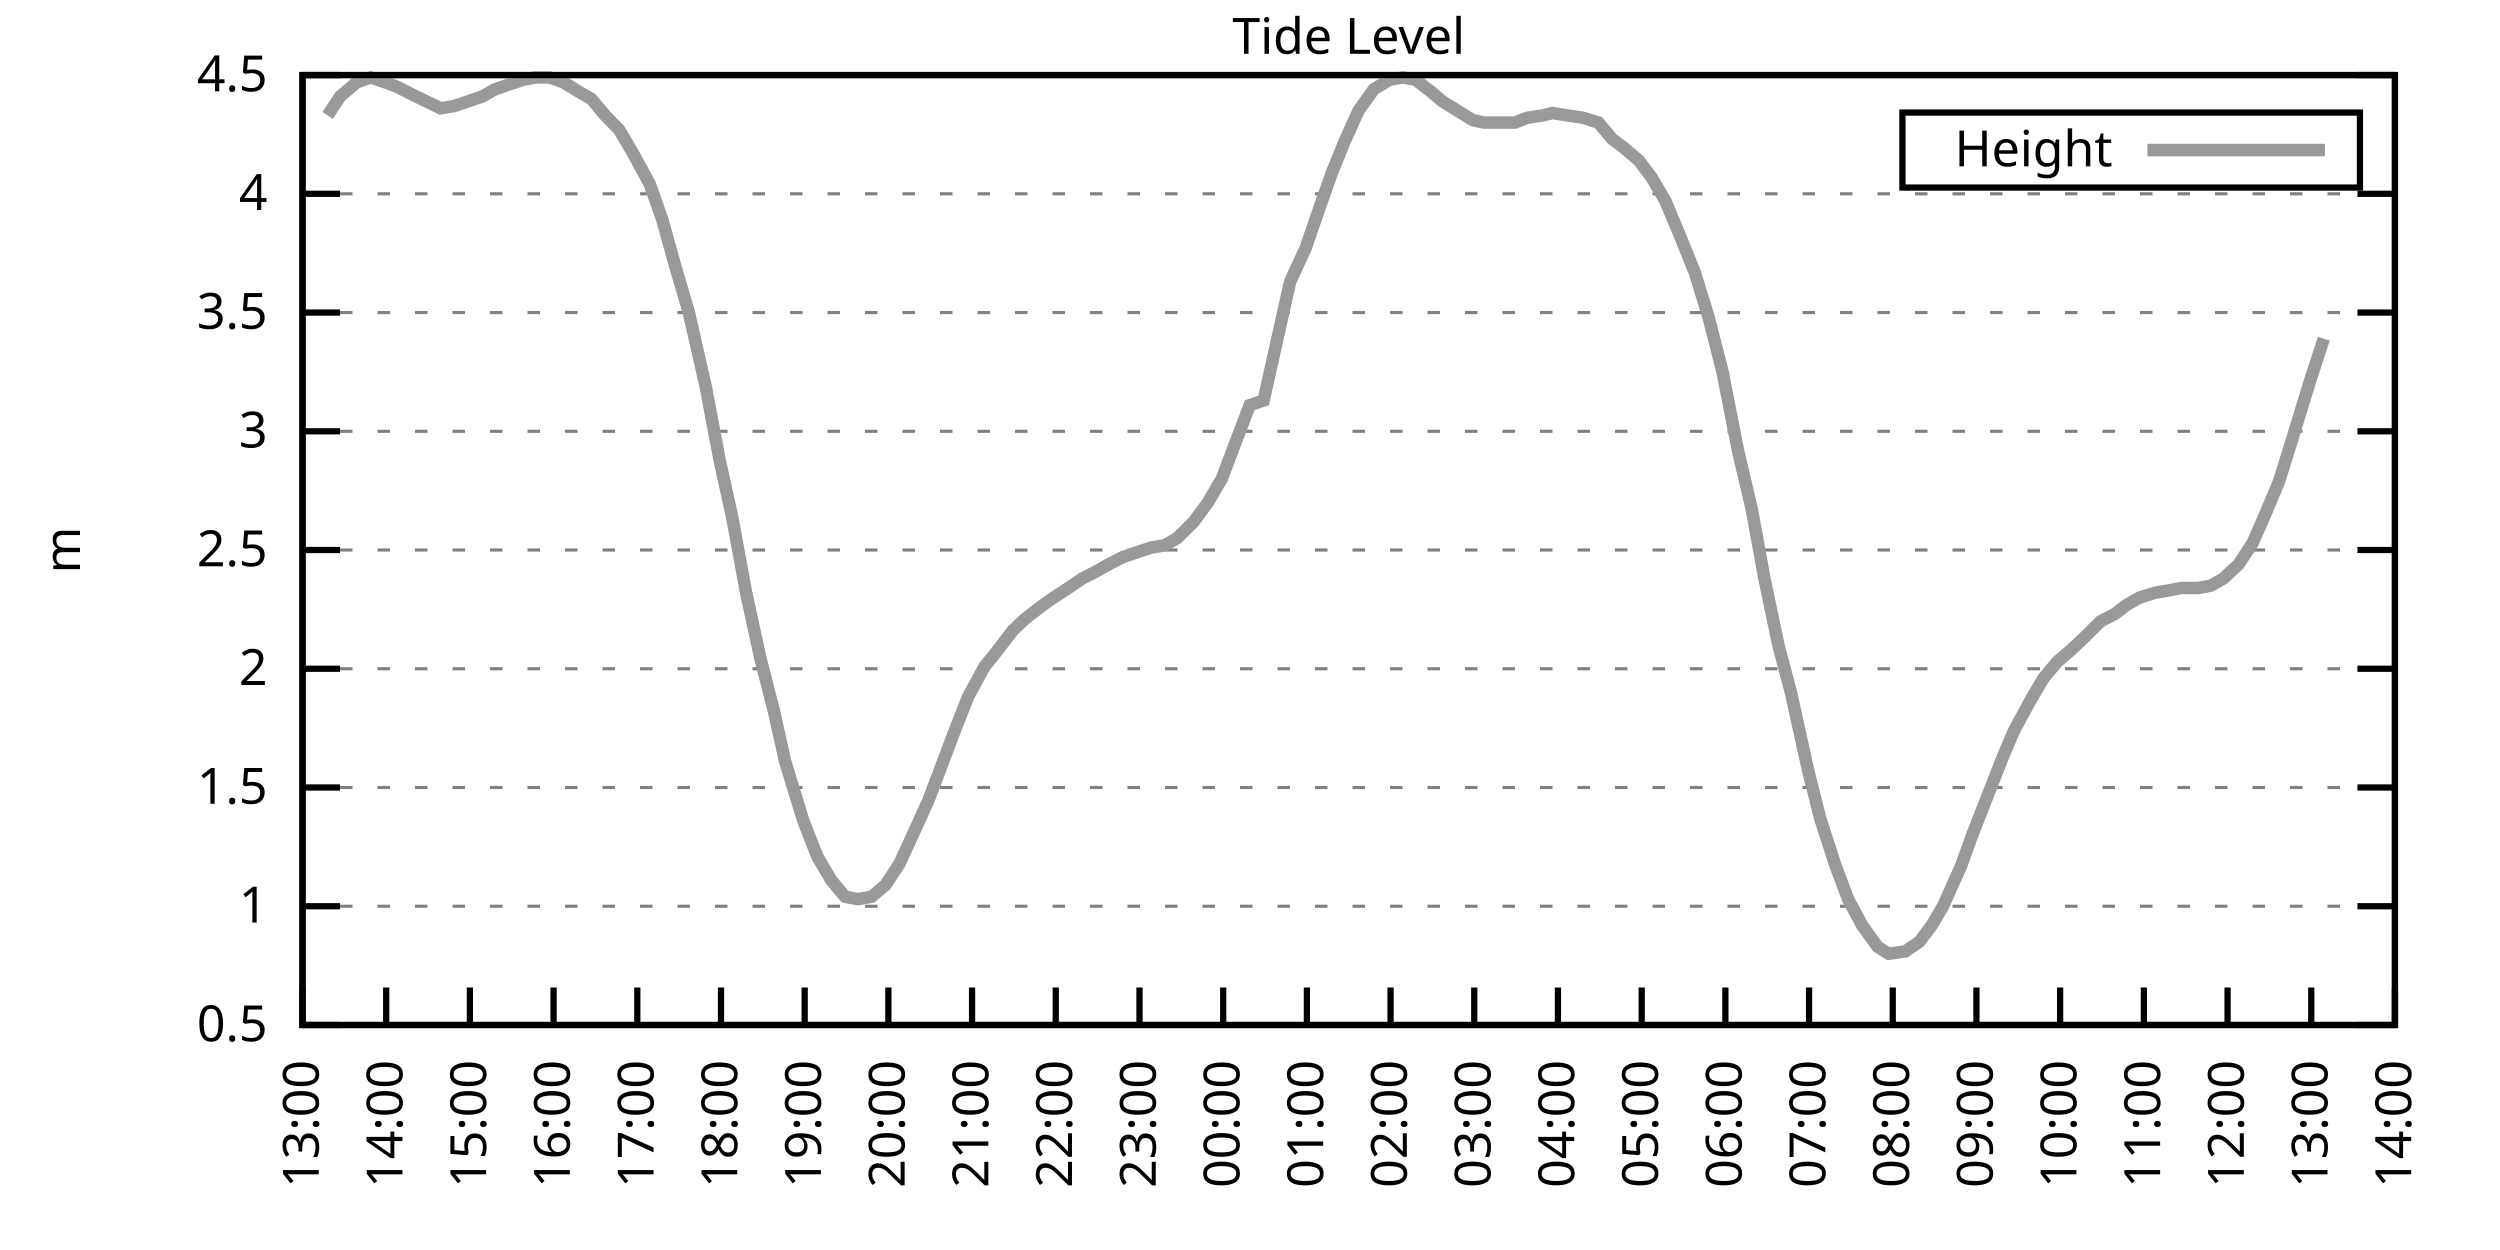
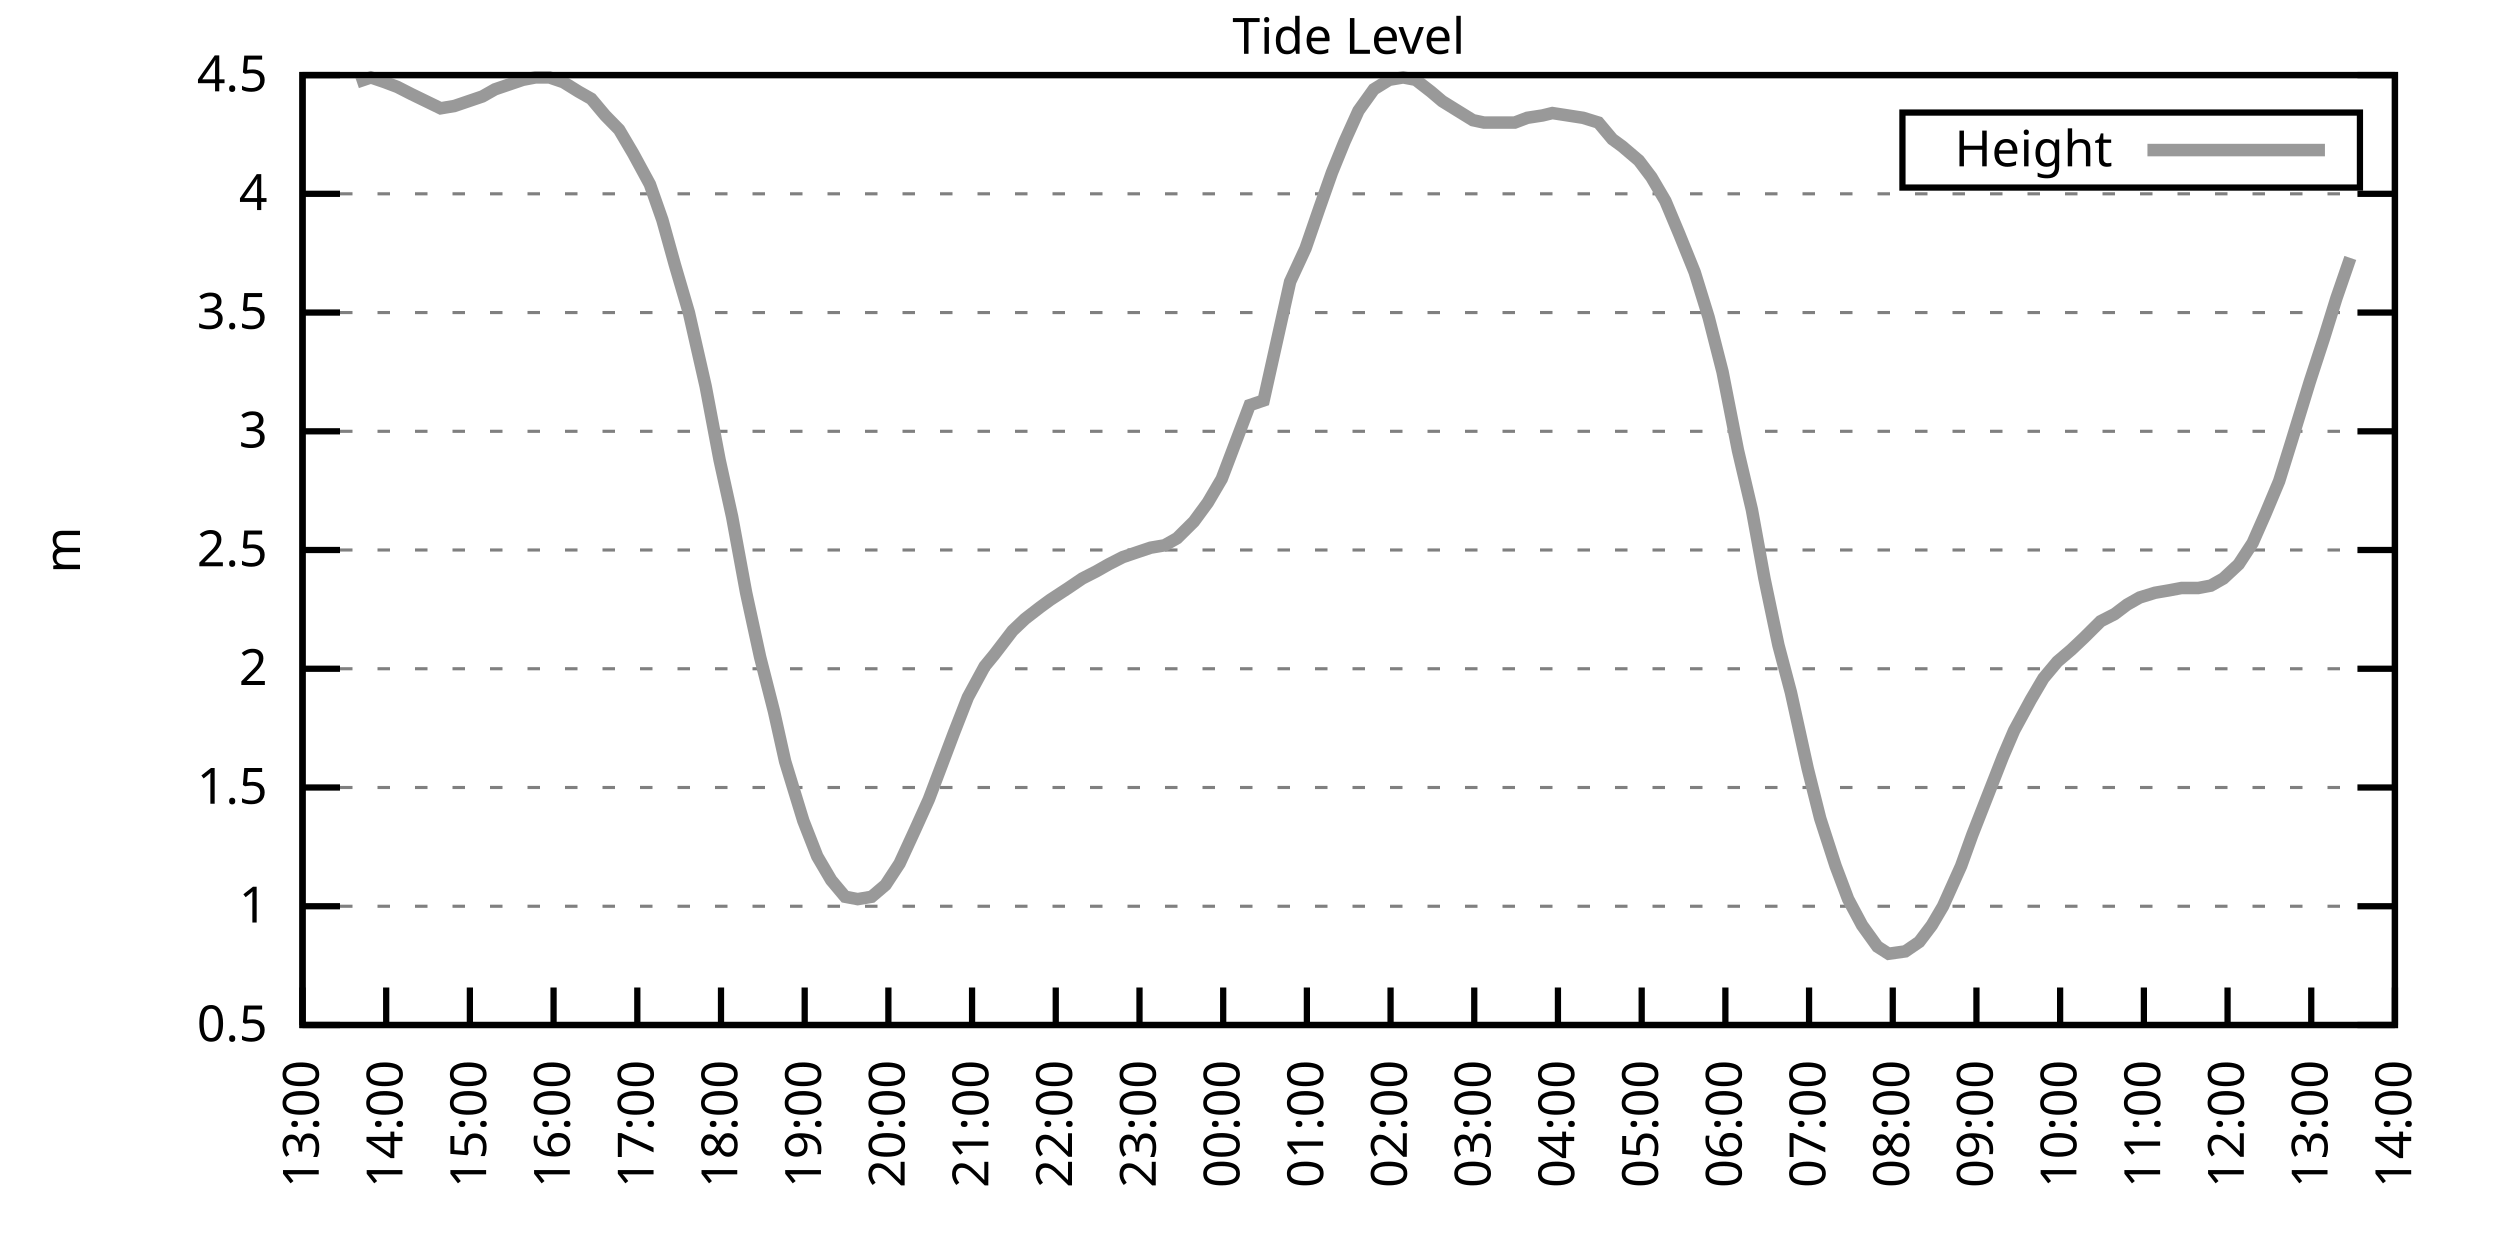
<svg xmlns="http://www.w3.org/2000/svg" xmlns:xlink="http://www.w3.org/1999/xlink" width="400" height="200" viewBox="0 0 400 200">
  <g id="gnuplot_canvas">
    <rect x="0" y="0" width="400" height="200" fill="none" />
    <defs>
      <circle id="gpDot" r="0.5" stroke-width="0.5" stroke="currentColor" />
      <path id="gpPt0" stroke-width="0.333" stroke="currentColor" d="M-1,0 h2 M0,-1 v2" />
      <path id="gpPt1" stroke-width="0.333" stroke="currentColor" d="M-1,-1 L1,1 M1,-1 L-1,1" />
      <path id="gpPt2" stroke-width="0.333" stroke="currentColor" d="M-1,0 L1,0 M0,-1 L0,1 M-1,-1 L1,1 M-1,1 L1,-1" />
      <rect id="gpPt3" stroke-width="0.333" stroke="currentColor" x="-1" y="-1" width="2" height="2" />
      <rect id="gpPt4" stroke-width="0.333" stroke="currentColor" fill="currentColor" x="-1" y="-1" width="2" height="2" />
      <circle id="gpPt5" stroke-width="0.333" stroke="currentColor" cx="0" cy="0" r="1" />
      <use xlink:href="#gpPt5" id="gpPt6" fill="currentColor" stroke="none" />
      <path id="gpPt7" stroke-width="0.333" stroke="currentColor" d="M0,-1.33 L-1.33,0.67 L1.33,0.67 z" />
      <use xlink:href="#gpPt7" id="gpPt8" fill="currentColor" stroke="none" />
      <use xlink:href="#gpPt7" id="gpPt9" stroke="currentColor" transform="rotate(180)" />
      <use xlink:href="#gpPt9" id="gpPt10" fill="currentColor" stroke="none" />
      <use xlink:href="#gpPt3" id="gpPt11" stroke="currentColor" transform="rotate(45)" />
      <use xlink:href="#gpPt11" id="gpPt12" fill="currentColor" stroke="none" />
      <path id="gpPt13" stroke-width="0.333" stroke="currentColor" d="M0,1.330 L1.265,0.411 L0.782,-1.067 L-0.782,-1.076 L-1.265,0.411 z" />
      <use xlink:href="#gpPt13" id="gpPt14" fill="currentColor" stroke="none" />
      <filter id="textbox" filterUnits="objectBoundingBox" x="0" y="0" height="1" width="1">
        <feFlood flood-color="white" flood-opacity="1" result="bgnd" />
        <feComposite in="SourceGraphic" in2="bgnd" operator="atop" />
      </filter>
      <filter id="greybox" filterUnits="objectBoundingBox" x="0" y="0" height="1" width="1">
        <feFlood flood-color="lightgrey" flood-opacity="1" result="grey" />
        <feComposite in="SourceGraphic" in2="grey" operator="atop" />
      </filter>
    </defs>
    <g fill="none" color="white" stroke="currentColor" stroke-width="1.00" stroke-linecap="butt" stroke-linejoin="miter">
</g>
    <g fill="none" color="black" stroke="currentColor" stroke-width="1.00" stroke-linecap="butt" stroke-linejoin="miter">
      <g stroke="none" shape-rendering="crispEdges">
        <polygon fill="rgb(255, 255, 255)" points="48.40,164.00 383.18,164.00 383.18,12.02 48.40,12.02 " />
      </g>
    </g>
    <g fill="none" color="black" stroke="currentColor" stroke-width="1.00" stroke-linecap="butt" stroke-linejoin="miter">
</g>
    <g fill="none" color="black" stroke="black" stroke-width="0.50" stroke-linecap="butt" stroke-linejoin="miter">
</g>
    <g fill="none" color="gray" stroke="currentColor" stroke-width="0.50" stroke-linecap="butt" stroke-linejoin="miter">
      <path stroke="gray" stroke-dasharray="2,4" class="gridline" d="M48.40,164.00 L383.19,164.00  " />
    </g>
    <g fill="none" color="gray" stroke="gray" stroke-width="1.00" stroke-linecap="butt" stroke-linejoin="miter">
</g>
    <g fill="none" color="black" stroke="currentColor" stroke-width="1.00" stroke-linecap="butt" stroke-linejoin="miter">
      <path stroke="black" d="M48.40,164.00 L54.40,164.00 M383.19,164.00 L377.19,164.00  " />
      <g transform="translate(42.80,166.60)" stroke="none" fill="black" font-family="Sans" font-size="8.00" text-anchor="end">
        <text>
          <tspan font-family="Sans"> 0.5</tspan>
        </text>
      </g>
    </g>
    <g fill="none" color="black" stroke="currentColor" stroke-width="1.00" stroke-linecap="butt" stroke-linejoin="miter">
</g>
    <g fill="none" color="black" stroke="black" stroke-width="0.50" stroke-linecap="butt" stroke-linejoin="miter">
</g>
    <g fill="none" color="gray" stroke="currentColor" stroke-width="0.50" stroke-linecap="butt" stroke-linejoin="miter">
      <path stroke="gray" stroke-dasharray="2,4" class="gridline" d="M48.40,145.00 L383.19,145.00  " />
    </g>
    <g fill="none" color="gray" stroke="gray" stroke-width="1.00" stroke-linecap="butt" stroke-linejoin="miter">
</g>
    <g fill="none" color="black" stroke="currentColor" stroke-width="1.00" stroke-linecap="butt" stroke-linejoin="miter">
      <path stroke="black" d="M48.40,145.00 L54.40,145.00 M383.19,145.00 L377.19,145.00  " />
      <g transform="translate(42.80,147.60)" stroke="none" fill="black" font-family="Sans" font-size="8.00" text-anchor="end">
        <text>
          <tspan font-family="Sans"> 1</tspan>
        </text>
      </g>
    </g>
    <g fill="none" color="black" stroke="currentColor" stroke-width="1.00" stroke-linecap="butt" stroke-linejoin="miter">
</g>
    <g fill="none" color="black" stroke="black" stroke-width="0.50" stroke-linecap="butt" stroke-linejoin="miter">
</g>
    <g fill="none" color="gray" stroke="currentColor" stroke-width="0.50" stroke-linecap="butt" stroke-linejoin="miter">
      <path stroke="gray" stroke-dasharray="2,4" class="gridline" d="M48.40,126.00 L383.19,126.00  " />
    </g>
    <g fill="none" color="gray" stroke="gray" stroke-width="1.00" stroke-linecap="butt" stroke-linejoin="miter">
</g>
    <g fill="none" color="black" stroke="currentColor" stroke-width="1.00" stroke-linecap="butt" stroke-linejoin="miter">
      <path stroke="black" d="M48.40,126.00 L54.40,126.00 M383.19,126.00 L377.19,126.00  " />
      <g transform="translate(42.80,128.60)" stroke="none" fill="black" font-family="Sans" font-size="8.00" text-anchor="end">
        <text>
          <tspan font-family="Sans"> 1.5</tspan>
        </text>
      </g>
    </g>
    <g fill="none" color="black" stroke="currentColor" stroke-width="1.00" stroke-linecap="butt" stroke-linejoin="miter">
</g>
    <g fill="none" color="black" stroke="black" stroke-width="0.50" stroke-linecap="butt" stroke-linejoin="miter">
</g>
    <g fill="none" color="gray" stroke="currentColor" stroke-width="0.50" stroke-linecap="butt" stroke-linejoin="miter">
      <path stroke="gray" stroke-dasharray="2,4" class="gridline" d="M48.40,107.00 L383.19,107.00  " />
    </g>
    <g fill="none" color="gray" stroke="gray" stroke-width="1.00" stroke-linecap="butt" stroke-linejoin="miter">
</g>
    <g fill="none" color="black" stroke="currentColor" stroke-width="1.00" stroke-linecap="butt" stroke-linejoin="miter">
      <path stroke="black" d="M48.40,107.00 L54.40,107.00 M383.19,107.00 L377.19,107.00  " />
      <g transform="translate(42.80,109.60)" stroke="none" fill="black" font-family="Sans" font-size="8.00" text-anchor="end">
        <text>
          <tspan font-family="Sans"> 2</tspan>
        </text>
      </g>
    </g>
    <g fill="none" color="black" stroke="currentColor" stroke-width="1.00" stroke-linecap="butt" stroke-linejoin="miter">
</g>
    <g fill="none" color="black" stroke="black" stroke-width="0.50" stroke-linecap="butt" stroke-linejoin="miter">
</g>
    <g fill="none" color="gray" stroke="currentColor" stroke-width="0.50" stroke-linecap="butt" stroke-linejoin="miter">
      <path stroke="gray" stroke-dasharray="2,4" class="gridline" d="M48.40,88.00 L383.19,88.00  " />
    </g>
    <g fill="none" color="gray" stroke="gray" stroke-width="1.00" stroke-linecap="butt" stroke-linejoin="miter">
</g>
    <g fill="none" color="black" stroke="currentColor" stroke-width="1.00" stroke-linecap="butt" stroke-linejoin="miter">
      <path stroke="black" d="M48.40,88.00 L54.40,88.00 M383.19,88.00 L377.19,88.00  " />
      <g transform="translate(42.80,90.60)" stroke="none" fill="black" font-family="Sans" font-size="8.00" text-anchor="end">
        <text>
          <tspan font-family="Sans"> 2.5</tspan>
        </text>
      </g>
    </g>
    <g fill="none" color="black" stroke="currentColor" stroke-width="1.00" stroke-linecap="butt" stroke-linejoin="miter">
</g>
    <g fill="none" color="black" stroke="black" stroke-width="0.50" stroke-linecap="butt" stroke-linejoin="miter">
</g>
    <g fill="none" color="gray" stroke="currentColor" stroke-width="0.50" stroke-linecap="butt" stroke-linejoin="miter">
      <path stroke="gray" stroke-dasharray="2,4" class="gridline" d="M48.40,69.01 L383.19,69.01  " />
    </g>
    <g fill="none" color="gray" stroke="gray" stroke-width="1.00" stroke-linecap="butt" stroke-linejoin="miter">
</g>
    <g fill="none" color="black" stroke="currentColor" stroke-width="1.00" stroke-linecap="butt" stroke-linejoin="miter">
      <path stroke="black" d="M48.40,69.01 L54.40,69.01 M383.19,69.01 L377.19,69.01  " />
      <g transform="translate(42.80,71.61)" stroke="none" fill="black" font-family="Sans" font-size="8.00" text-anchor="end">
        <text>
          <tspan font-family="Sans"> 3</tspan>
        </text>
      </g>
    </g>
    <g fill="none" color="black" stroke="currentColor" stroke-width="1.00" stroke-linecap="butt" stroke-linejoin="miter">
</g>
    <g fill="none" color="black" stroke="black" stroke-width="0.50" stroke-linecap="butt" stroke-linejoin="miter">
</g>
    <g fill="none" color="gray" stroke="currentColor" stroke-width="0.50" stroke-linecap="butt" stroke-linejoin="miter">
      <path stroke="gray" stroke-dasharray="2,4" class="gridline" d="M48.40,50.01 L383.19,50.01  " />
    </g>
    <g fill="none" color="gray" stroke="gray" stroke-width="1.00" stroke-linecap="butt" stroke-linejoin="miter">
</g>
    <g fill="none" color="black" stroke="currentColor" stroke-width="1.00" stroke-linecap="butt" stroke-linejoin="miter">
      <path stroke="black" d="M48.40,50.01 L54.40,50.01 M383.19,50.01 L377.19,50.01  " />
      <g transform="translate(42.80,52.61)" stroke="none" fill="black" font-family="Sans" font-size="8.00" text-anchor="end">
        <text>
          <tspan font-family="Sans"> 3.5</tspan>
        </text>
      </g>
    </g>
    <g fill="none" color="black" stroke="currentColor" stroke-width="1.00" stroke-linecap="butt" stroke-linejoin="miter">
</g>
    <g fill="none" color="black" stroke="black" stroke-width="0.50" stroke-linecap="butt" stroke-linejoin="miter">
</g>
    <g fill="none" color="gray" stroke="currentColor" stroke-width="0.50" stroke-linecap="butt" stroke-linejoin="miter">
      <path stroke="gray" stroke-dasharray="2,4" class="gridline" d="M48.40,31.01 L383.19,31.01  " />
    </g>
    <g fill="none" color="gray" stroke="gray" stroke-width="1.00" stroke-linecap="butt" stroke-linejoin="miter">
</g>
    <g fill="none" color="black" stroke="currentColor" stroke-width="1.00" stroke-linecap="butt" stroke-linejoin="miter">
      <path stroke="black" d="M48.40,31.01 L54.40,31.01 M383.19,31.01 L377.19,31.01  " />
      <g transform="translate(42.80,33.61)" stroke="none" fill="black" font-family="Sans" font-size="8.00" text-anchor="end">
        <text>
          <tspan font-family="Sans"> 4</tspan>
        </text>
      </g>
    </g>
    <g fill="none" color="black" stroke="currentColor" stroke-width="1.00" stroke-linecap="butt" stroke-linejoin="miter">
</g>
    <g fill="none" color="black" stroke="black" stroke-width="0.50" stroke-linecap="butt" stroke-linejoin="miter">
</g>
    <g fill="none" color="gray" stroke="currentColor" stroke-width="0.50" stroke-linecap="butt" stroke-linejoin="miter">
      <path stroke="gray" stroke-dasharray="2,4" class="gridline" d="M48.40,12.01 L383.19,12.01  " />
    </g>
    <g fill="none" color="gray" stroke="gray" stroke-width="1.00" stroke-linecap="butt" stroke-linejoin="miter">
</g>
    <g fill="none" color="black" stroke="currentColor" stroke-width="1.00" stroke-linecap="butt" stroke-linejoin="miter">
      <path stroke="black" d="M48.40,12.01 L54.40,12.01 M383.19,12.01 L377.19,12.01  " />
      <g transform="translate(42.80,14.61)" stroke="none" fill="black" font-family="Sans" font-size="8.00" text-anchor="end">
        <text>
          <tspan font-family="Sans"> 4.5</tspan>
        </text>
      </g>
    </g>
    <g fill="none" color="black" stroke="currentColor" stroke-width="1.00" stroke-linecap="butt" stroke-linejoin="miter">
      <path stroke="black" d="M48.40,164.00 L48.40,158.00  " />
      <g transform="translate(51.00,169.60) rotate(270.00)" stroke="none" fill="black" font-family="Sans" font-size="8.00" text-anchor="end">
        <text>
          <tspan font-family="Sans">13:00</tspan>
        </text>
      </g>
    </g>
    <g fill="none" color="black" stroke="currentColor" stroke-width="1.00" stroke-linecap="butt" stroke-linejoin="miter">
      <path stroke="black" d="M61.79,164.00 L61.79,158.00  " />
      <g transform="translate(64.39,169.60) rotate(270.00)" stroke="none" fill="black" font-family="Sans" font-size="8.00" text-anchor="end">
        <text>
          <tspan font-family="Sans">14:00</tspan>
        </text>
      </g>
    </g>
    <g fill="none" color="black" stroke="currentColor" stroke-width="1.00" stroke-linecap="butt" stroke-linejoin="miter">
      <path stroke="black" d="M75.18,164.00 L75.18,158.00  " />
      <g transform="translate(77.78,169.60) rotate(270.00)" stroke="none" fill="black" font-family="Sans" font-size="8.00" text-anchor="end">
        <text>
          <tspan font-family="Sans">15:00</tspan>
        </text>
      </g>
    </g>
    <g fill="none" color="black" stroke="currentColor" stroke-width="1.00" stroke-linecap="butt" stroke-linejoin="miter">
      <path stroke="black" d="M88.57,164.00 L88.57,158.00  " />
      <g transform="translate(91.17,169.60) rotate(270.00)" stroke="none" fill="black" font-family="Sans" font-size="8.00" text-anchor="end">
        <text>
          <tspan font-family="Sans">16:00</tspan>
        </text>
      </g>
    </g>
    <g fill="none" color="black" stroke="currentColor" stroke-width="1.00" stroke-linecap="butt" stroke-linejoin="miter">
      <path stroke="black" d="M101.97,164.00 L101.97,158.00  " />
      <g transform="translate(104.57,169.60) rotate(270.00)" stroke="none" fill="black" font-family="Sans" font-size="8.00" text-anchor="end">
        <text>
          <tspan font-family="Sans">17:00</tspan>
        </text>
      </g>
    </g>
    <g fill="none" color="black" stroke="currentColor" stroke-width="1.00" stroke-linecap="butt" stroke-linejoin="miter">
      <path stroke="black" d="M115.36,164.00 L115.36,158.00  " />
      <g transform="translate(117.96,169.60) rotate(270.00)" stroke="none" fill="black" font-family="Sans" font-size="8.00" text-anchor="end">
        <text>
          <tspan font-family="Sans">18:00</tspan>
        </text>
      </g>
    </g>
    <g fill="none" color="black" stroke="currentColor" stroke-width="1.00" stroke-linecap="butt" stroke-linejoin="miter">
      <path stroke="black" d="M128.75,164.00 L128.75,158.00  " />
      <g transform="translate(131.35,169.60) rotate(270.00)" stroke="none" fill="black" font-family="Sans" font-size="8.00" text-anchor="end">
        <text>
          <tspan font-family="Sans">19:00</tspan>
        </text>
      </g>
    </g>
    <g fill="none" color="black" stroke="currentColor" stroke-width="1.00" stroke-linecap="butt" stroke-linejoin="miter">
      <path stroke="black" d="M142.14,164.00 L142.14,158.00  " />
      <g transform="translate(144.74,169.60) rotate(270.00)" stroke="none" fill="black" font-family="Sans" font-size="8.00" text-anchor="end">
        <text>
          <tspan font-family="Sans">20:00</tspan>
        </text>
      </g>
    </g>
    <g fill="none" color="black" stroke="currentColor" stroke-width="1.00" stroke-linecap="butt" stroke-linejoin="miter">
      <path stroke="black" d="M155.53,164.00 L155.53,158.00  " />
      <g transform="translate(158.13,169.60) rotate(270.00)" stroke="none" fill="black" font-family="Sans" font-size="8.00" text-anchor="end">
        <text>
          <tspan font-family="Sans">21:00</tspan>
        </text>
      </g>
    </g>
    <g fill="none" color="black" stroke="currentColor" stroke-width="1.00" stroke-linecap="butt" stroke-linejoin="miter">
      <path stroke="black" d="M168.92,164.00 L168.92,158.00  " />
      <g transform="translate(171.52,169.60) rotate(270.00)" stroke="none" fill="black" font-family="Sans" font-size="8.00" text-anchor="end">
        <text>
          <tspan font-family="Sans">22:00</tspan>
        </text>
      </g>
    </g>
    <g fill="none" color="black" stroke="currentColor" stroke-width="1.00" stroke-linecap="butt" stroke-linejoin="miter">
      <path stroke="black" d="M182.32,164.00 L182.32,158.00  " />
      <g transform="translate(184.92,169.60) rotate(270.00)" stroke="none" fill="black" font-family="Sans" font-size="8.00" text-anchor="end">
        <text>
          <tspan font-family="Sans">23:00</tspan>
        </text>
      </g>
    </g>
    <g fill="none" color="black" stroke="currentColor" stroke-width="1.00" stroke-linecap="butt" stroke-linejoin="miter">
      <path stroke="black" d="M195.71,164.00 L195.71,158.00  " />
      <g transform="translate(198.31,169.60) rotate(270.00)" stroke="none" fill="black" font-family="Sans" font-size="8.00" text-anchor="end">
        <text>
          <tspan font-family="Sans">00:00</tspan>
        </text>
      </g>
    </g>
    <g fill="none" color="black" stroke="currentColor" stroke-width="1.00" stroke-linecap="butt" stroke-linejoin="miter">
      <path stroke="black" d="M209.10,164.00 L209.10,158.00  " />
      <g transform="translate(211.70,169.60) rotate(270.00)" stroke="none" fill="black" font-family="Sans" font-size="8.00" text-anchor="end">
        <text>
          <tspan font-family="Sans">01:00</tspan>
        </text>
      </g>
    </g>
    <g fill="none" color="black" stroke="currentColor" stroke-width="1.00" stroke-linecap="butt" stroke-linejoin="miter">
      <path stroke="black" d="M222.49,164.00 L222.49,158.00  " />
      <g transform="translate(225.09,169.60) rotate(270.00)" stroke="none" fill="black" font-family="Sans" font-size="8.00" text-anchor="end">
        <text>
          <tspan font-family="Sans">02:00</tspan>
        </text>
      </g>
    </g>
    <g fill="none" color="black" stroke="currentColor" stroke-width="1.00" stroke-linecap="butt" stroke-linejoin="miter">
      <path stroke="black" d="M235.88,164.00 L235.88,158.00  " />
      <g transform="translate(238.48,169.60) rotate(270.00)" stroke="none" fill="black" font-family="Sans" font-size="8.00" text-anchor="end">
        <text>
          <tspan font-family="Sans">03:00</tspan>
        </text>
      </g>
    </g>
    <g fill="none" color="black" stroke="currentColor" stroke-width="1.00" stroke-linecap="butt" stroke-linejoin="miter">
      <path stroke="black" d="M249.27,164.00 L249.27,158.00  " />
      <g transform="translate(251.87,169.60) rotate(270.00)" stroke="none" fill="black" font-family="Sans" font-size="8.00" text-anchor="end">
        <text>
          <tspan font-family="Sans">04:00</tspan>
        </text>
      </g>
    </g>
    <g fill="none" color="black" stroke="currentColor" stroke-width="1.00" stroke-linecap="butt" stroke-linejoin="miter">
      <path stroke="black" d="M262.67,164.00 L262.67,158.00  " />
      <g transform="translate(265.27,169.60) rotate(270.00)" stroke="none" fill="black" font-family="Sans" font-size="8.00" text-anchor="end">
        <text>
          <tspan font-family="Sans">05:00</tspan>
        </text>
      </g>
    </g>
    <g fill="none" color="black" stroke="currentColor" stroke-width="1.00" stroke-linecap="butt" stroke-linejoin="miter">
      <path stroke="black" d="M276.06,164.00 L276.06,158.00  " />
      <g transform="translate(278.66,169.60) rotate(270.00)" stroke="none" fill="black" font-family="Sans" font-size="8.00" text-anchor="end">
        <text>
          <tspan font-family="Sans">06:00</tspan>
        </text>
      </g>
    </g>
    <g fill="none" color="black" stroke="currentColor" stroke-width="1.00" stroke-linecap="butt" stroke-linejoin="miter">
      <path stroke="black" d="M289.45,164.00 L289.45,158.00  " />
      <g transform="translate(292.05,169.60) rotate(270.00)" stroke="none" fill="black" font-family="Sans" font-size="8.00" text-anchor="end">
        <text>
          <tspan font-family="Sans">07:00</tspan>
        </text>
      </g>
    </g>
    <g fill="none" color="black" stroke="currentColor" stroke-width="1.00" stroke-linecap="butt" stroke-linejoin="miter">
      <path stroke="black" d="M302.84,164.00 L302.84,158.00  " />
      <g transform="translate(305.44,169.60) rotate(270.00)" stroke="none" fill="black" font-family="Sans" font-size="8.00" text-anchor="end">
        <text>
          <tspan font-family="Sans">08:00</tspan>
        </text>
      </g>
    </g>
    <g fill="none" color="black" stroke="currentColor" stroke-width="1.00" stroke-linecap="butt" stroke-linejoin="miter">
      <path stroke="black" d="M316.23,164.00 L316.23,158.00  " />
      <g transform="translate(318.83,169.60) rotate(270.00)" stroke="none" fill="black" font-family="Sans" font-size="8.00" text-anchor="end">
        <text>
          <tspan font-family="Sans">09:00</tspan>
        </text>
      </g>
    </g>
    <g fill="none" color="black" stroke="currentColor" stroke-width="1.00" stroke-linecap="butt" stroke-linejoin="miter">
      <path stroke="black" d="M329.62,164.00 L329.62,158.00  " />
      <g transform="translate(332.22,169.60) rotate(270.00)" stroke="none" fill="black" font-family="Sans" font-size="8.00" text-anchor="end">
        <text>
          <tspan font-family="Sans">10:00</tspan>
        </text>
      </g>
    </g>
    <g fill="none" color="black" stroke="currentColor" stroke-width="1.00" stroke-linecap="butt" stroke-linejoin="miter">
      <path stroke="black" d="M343.02,164.00 L343.02,158.00  " />
      <g transform="translate(345.62,169.60) rotate(270.00)" stroke="none" fill="black" font-family="Sans" font-size="8.00" text-anchor="end">
        <text>
          <tspan font-family="Sans">11:00</tspan>
        </text>
      </g>
    </g>
    <g fill="none" color="black" stroke="currentColor" stroke-width="1.00" stroke-linecap="butt" stroke-linejoin="miter">
      <path stroke="black" d="M356.41,164.00 L356.41,158.00  " />
      <g transform="translate(359.01,169.60) rotate(270.00)" stroke="none" fill="black" font-family="Sans" font-size="8.00" text-anchor="end">
        <text>
          <tspan font-family="Sans">12:00</tspan>
        </text>
      </g>
    </g>
    <g fill="none" color="black" stroke="currentColor" stroke-width="1.00" stroke-linecap="butt" stroke-linejoin="miter">
      <path stroke="black" d="M369.80,164.00 L369.80,158.00  " />
      <g transform="translate(372.40,169.60) rotate(270.00)" stroke="none" fill="black" font-family="Sans" font-size="8.00" text-anchor="end">
        <text>
          <tspan font-family="Sans">13:00</tspan>
        </text>
      </g>
    </g>
    <g fill="none" color="black" stroke="currentColor" stroke-width="1.00" stroke-linecap="butt" stroke-linejoin="miter">
      <path stroke="black" d="M383.19,164.00 L383.19,158.00  " />
      <g transform="translate(385.79,169.60) rotate(270.00)" stroke="none" fill="black" font-family="Sans" font-size="8.00" text-anchor="end">
        <text>
          <tspan font-family="Sans">14:00</tspan>
        </text>
      </g>
    </g>
    <g fill="none" color="black" stroke="currentColor" stroke-width="1.00" stroke-linecap="butt" stroke-linejoin="miter">
</g>
    <g fill="none" color="black" stroke="currentColor" stroke-width="1.00" stroke-linecap="butt" stroke-linejoin="miter">
      <path stroke="black" d="M48.40,12.01 L48.40,164.00 L383.19,164.00 L383.19,12.01 L48.40,12.01 Z  " />
    </g>
    <g fill="none" color="black" stroke="currentColor" stroke-width="1.00" stroke-linecap="butt" stroke-linejoin="miter">
</g>
    <g fill="none" color="black" stroke="currentColor" stroke-width="1.00" stroke-linecap="butt" stroke-linejoin="miter">
      <path stroke="black" d="M304.39,30.01 L304.39,18.01 L377.59,18.01 L377.59,30.01 L304.39,30.01 Z  " />
    </g>
    <g id="Tide_level_plot_1">
      <g fill="none" color="white" stroke="black" stroke-width="2.00" stroke-linecap="butt" stroke-linejoin="miter">
</g>
      <g fill="none" color="black" stroke="currentColor" stroke-width="2.00" stroke-linecap="butt" stroke-linejoin="miter">
        <g transform="translate(337.99,26.61)" stroke="none" fill="black" font-family="Sans" font-size="8.00" text-anchor="end">
          <text>
            <tspan font-family="Sans">Height</tspan>
          </text>
        </g>
      </g>
      <g fill="none" color="black" stroke="currentColor" stroke-width="2.00" stroke-linecap="butt" stroke-linejoin="miter">
-         <path stroke="rgb(153, 153, 153)" d="M343.59,24.01 L371.99,24.01 M52.42,18.47 L54.43,15.43 L57.10,13.15 L59.34,12.39 L61.57,13.15 L63.58,13.91   L65.81,15.05 L70.50,17.33 L72.73,16.95 L74.96,16.19 L77.19,15.43 L79.20,14.29 L81.43,13.53 L83.66,12.77   L85.67,12.39 L87.91,12.39 L90.14,13.15 L92.59,14.67 L94.60,15.81 L96.83,18.47 L99.06,20.75 L101.30,24.55   L103.98,29.49 L105.98,35.19 L107.99,42.41 L110.22,50.01 L112.90,61.79 L115.13,73.57 L117.14,82.69 L119.38,94.84   L121.61,105.10 L123.84,113.84 L125.62,121.82 L128.53,131.32 L130.76,137.02 L132.99,140.82 L135.22,143.48 L137.23,143.86   L139.46,143.48 L141.69,141.58 L143.93,138.16 L146.38,132.84 L148.61,127.90 L150.62,122.58 L152.63,117.26 L154.86,111.56   L157.54,106.62 L159.10,104.72 L162.01,100.92 L164.01,99.02 L166.47,97.12 L168.03,95.98 L170.93,94.08 L173.17,92.56   L175.40,91.42 L177.41,90.28 L179.64,89.14 L181.87,88.38 L184.10,87.63 L186.33,87.25 L188.34,86.11 L191.02,83.45   L193.25,80.41 L195.48,76.61 L199.95,64.83 L202.18,64.07 L206.42,45.07 L208.88,39.75 L211.11,33.29 L213.12,27.59   L215.13,22.65 L217.36,17.71 L219.81,14.29 L222.27,12.77 L224.50,12.39 L226.51,12.77 L228.96,14.67 L230.75,16.19   L233.20,17.71 L235.66,19.23 L237.44,19.61 L239.90,19.61 L242.36,19.61 L244.36,18.85 L246.82,18.47 L248.38,18.09   L250.84,18.47 L253.29,18.85 L255.75,19.61 L257.98,22.27 L259.54,23.41 L262.22,25.69 L264.23,28.35 L266.46,32.15   L268.69,37.47 L271.15,43.55 L273.38,50.77 L275.61,59.51 L278.07,72.05 L280.30,81.55 L282.31,92.56 L284.54,103.20   L286.55,110.80 L289.23,122.96 L291.23,130.94 L293.69,138.54 L295.70,143.86 L297.93,148.04 L300.39,151.46 L302.17,152.60   L304.85,152.22 L307.08,150.70 L309.09,148.04 L310.88,145.00 L313.78,138.54 L315.56,133.60 L318.24,126.76 L320.47,121.06   L322.26,116.88 L324.94,111.94 L326.95,108.52 L329.18,105.86 L331.41,103.96 L333.42,102.06 L336.10,99.40 L338.33,98.26   L340.34,96.74 L342.35,95.60 L344.80,94.84 L347.03,94.46 L349.04,94.08 L351.72,94.08 L353.73,93.70 L355.74,92.56   L358.19,90.28 L360.42,86.87 L362.43,82.31 L364.66,76.99 L366.67,70.53 L369.58,61.03 L371.81,54.19  " />
+         <path stroke="rgb(153, 153, 153)" d="M343.59,24.01 L371.99,24.01 M57.10,13.15 L59.34,12.39 L61.57,13.15 L63.58,13.91 L65.81,15.05 L70.50,17.33   L72.73,16.95 L74.96,16.19 L77.19,15.43 L79.20,14.29 L81.43,13.53 L83.66,12.77 L85.67,12.39 L87.91,12.39   L90.14,13.15 L92.59,14.67 L94.60,15.81 L96.83,18.47 L99.06,20.75 L101.30,24.55 L103.98,29.49 L105.98,35.19   L107.99,42.41 L110.22,50.01 L112.90,61.79 L115.13,73.57 L117.14,82.69 L119.38,94.84 L121.61,105.10 L123.84,113.84   L125.62,121.82 L128.53,131.32 L130.76,137.02 L132.99,140.82 L135.22,143.48 L137.23,143.86 L139.46,143.48 L141.69,141.58   L143.93,138.16 L146.38,132.84 L148.61,127.90 L150.62,122.58 L152.63,117.26 L154.86,111.56 L157.54,106.62 L159.10,104.72   L162.01,100.92 L164.01,99.02 L166.47,97.12 L168.03,95.98 L170.93,94.08 L173.17,92.56 L175.40,91.42 L177.41,90.28   L179.64,89.14 L181.87,88.38 L184.10,87.63 L186.33,87.25 L188.34,86.11 L191.02,83.45 L193.25,80.41 L195.48,76.61   L199.95,64.83 L202.18,64.07 L206.42,45.07 L208.88,39.75 L211.11,33.29 L213.12,27.59 L215.13,22.65 L217.36,17.71   L219.81,14.29 L222.27,12.77 L224.50,12.39 L226.51,12.77 L228.96,14.67 L230.75,16.19 L233.20,17.71 L235.66,19.23   L237.44,19.61 L239.90,19.61 L242.36,19.61 L244.36,18.85 L246.82,18.47 L248.38,18.09 L250.84,18.47 L253.29,18.85   L255.75,19.61 L257.98,22.27 L259.54,23.41 L262.22,25.69 L264.23,28.35 L266.46,32.15 L268.69,37.47 L271.15,43.55   L273.38,50.77 L275.61,59.51 L278.07,72.05 L280.30,81.55 L282.31,92.56 L284.54,103.20 L286.55,110.80 L289.23,122.96   L291.23,130.94 L293.69,138.54 L295.70,143.86 L297.93,148.04 L300.39,151.46 L302.17,152.60 L304.85,152.22 L307.08,150.70   L309.09,148.04 L310.88,145.00 L313.78,138.54 L315.56,133.60 L318.24,126.76 L320.47,121.06 L322.26,116.88 L324.94,111.94   L326.95,108.52 L329.18,105.86 L331.41,103.96 L333.42,102.06 L336.10,99.40 L338.33,98.26 L340.34,96.74 L342.35,95.60   L344.80,94.84 L347.03,94.46 L349.04,94.08 L351.72,94.08 L353.73,93.70 L355.74,92.56 L358.19,90.28 L360.42,86.87   L362.43,82.31 L364.66,76.99 L366.67,70.53 L369.58,61.03 L371.81,54.19 L373.82,47.73 L376.05,41.27  " />
      </g>
    </g>
    <g fill="none" color="black" stroke="currentColor" stroke-width="2.00" stroke-linecap="butt" stroke-linejoin="miter">
</g>
    <g fill="none" color="black" stroke="black" stroke-width="1.00" stroke-linecap="butt" stroke-linejoin="miter">
</g>
    <g fill="none" color="black" stroke="currentColor" stroke-width="1.00" stroke-linecap="butt" stroke-linejoin="miter">
      <path stroke="black" d="M48.40,12.01 L48.40,164.00 L383.19,164.00 L383.19,12.01 L48.40,12.01 Z  " />
      <g transform="translate(12.80,88.01) rotate(270.00)" stroke="none" fill="black" font-family="Sans" font-size="8.00" text-anchor="middle">
        <text>
          <tspan font-family="Sans">m</tspan>
        </text>
      </g>
    </g>
    <g fill="none" color="black" stroke="currentColor" stroke-width="1.00" stroke-linecap="butt" stroke-linejoin="miter">
</g>
    <g fill="none" color="black" stroke="currentColor" stroke-width="1.00" stroke-linecap="butt" stroke-linejoin="miter">
      <g transform="translate(215.79,8.61)" stroke="none" fill="black" font-family="Sans" font-size="8.00" text-anchor="middle">
        <text>
          <tspan font-family="Sans">Tide Level</tspan>
        </text>
      </g>
    </g>
    <g fill="none" color="black" stroke="currentColor" stroke-width="1.00" stroke-linecap="butt" stroke-linejoin="miter">
</g>
  </g>
</svg>
